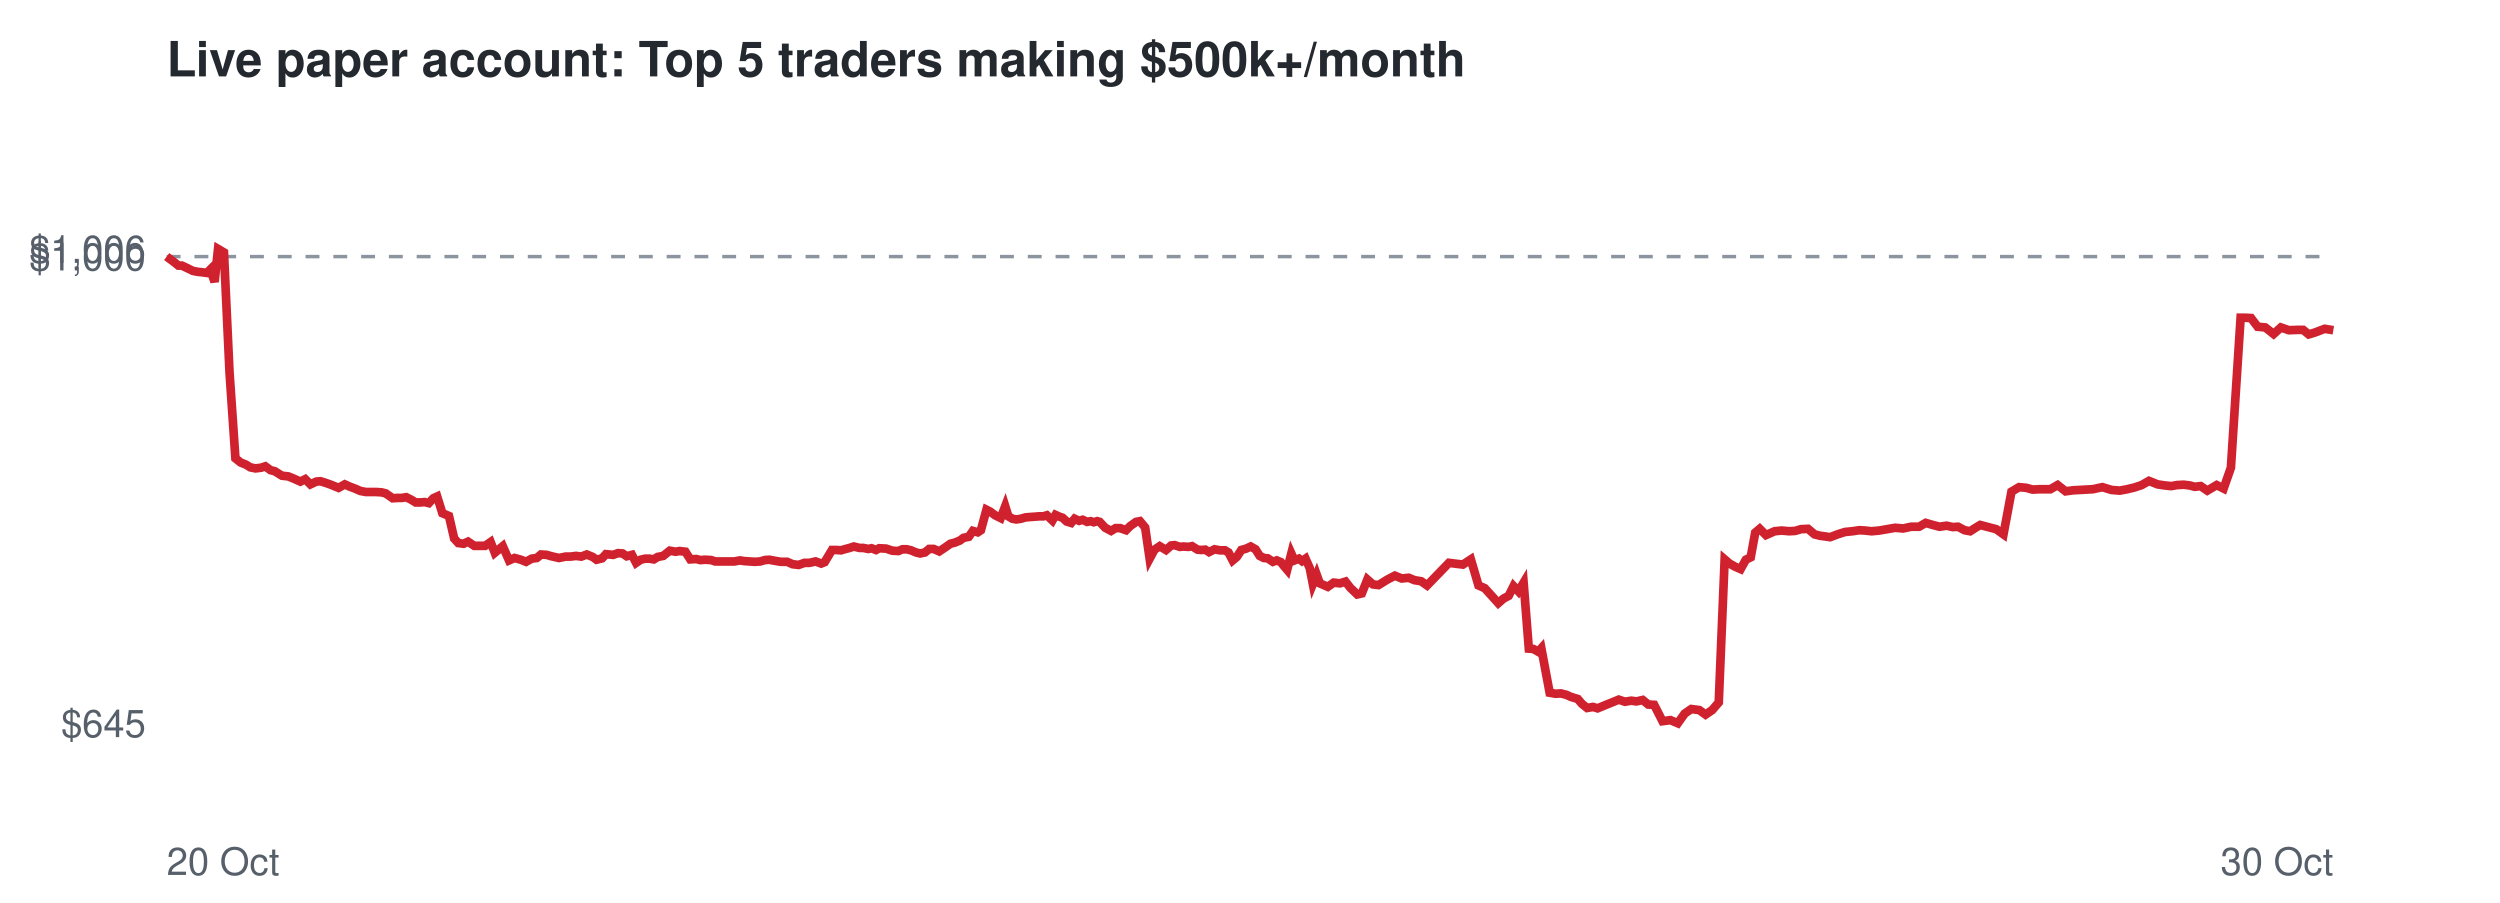
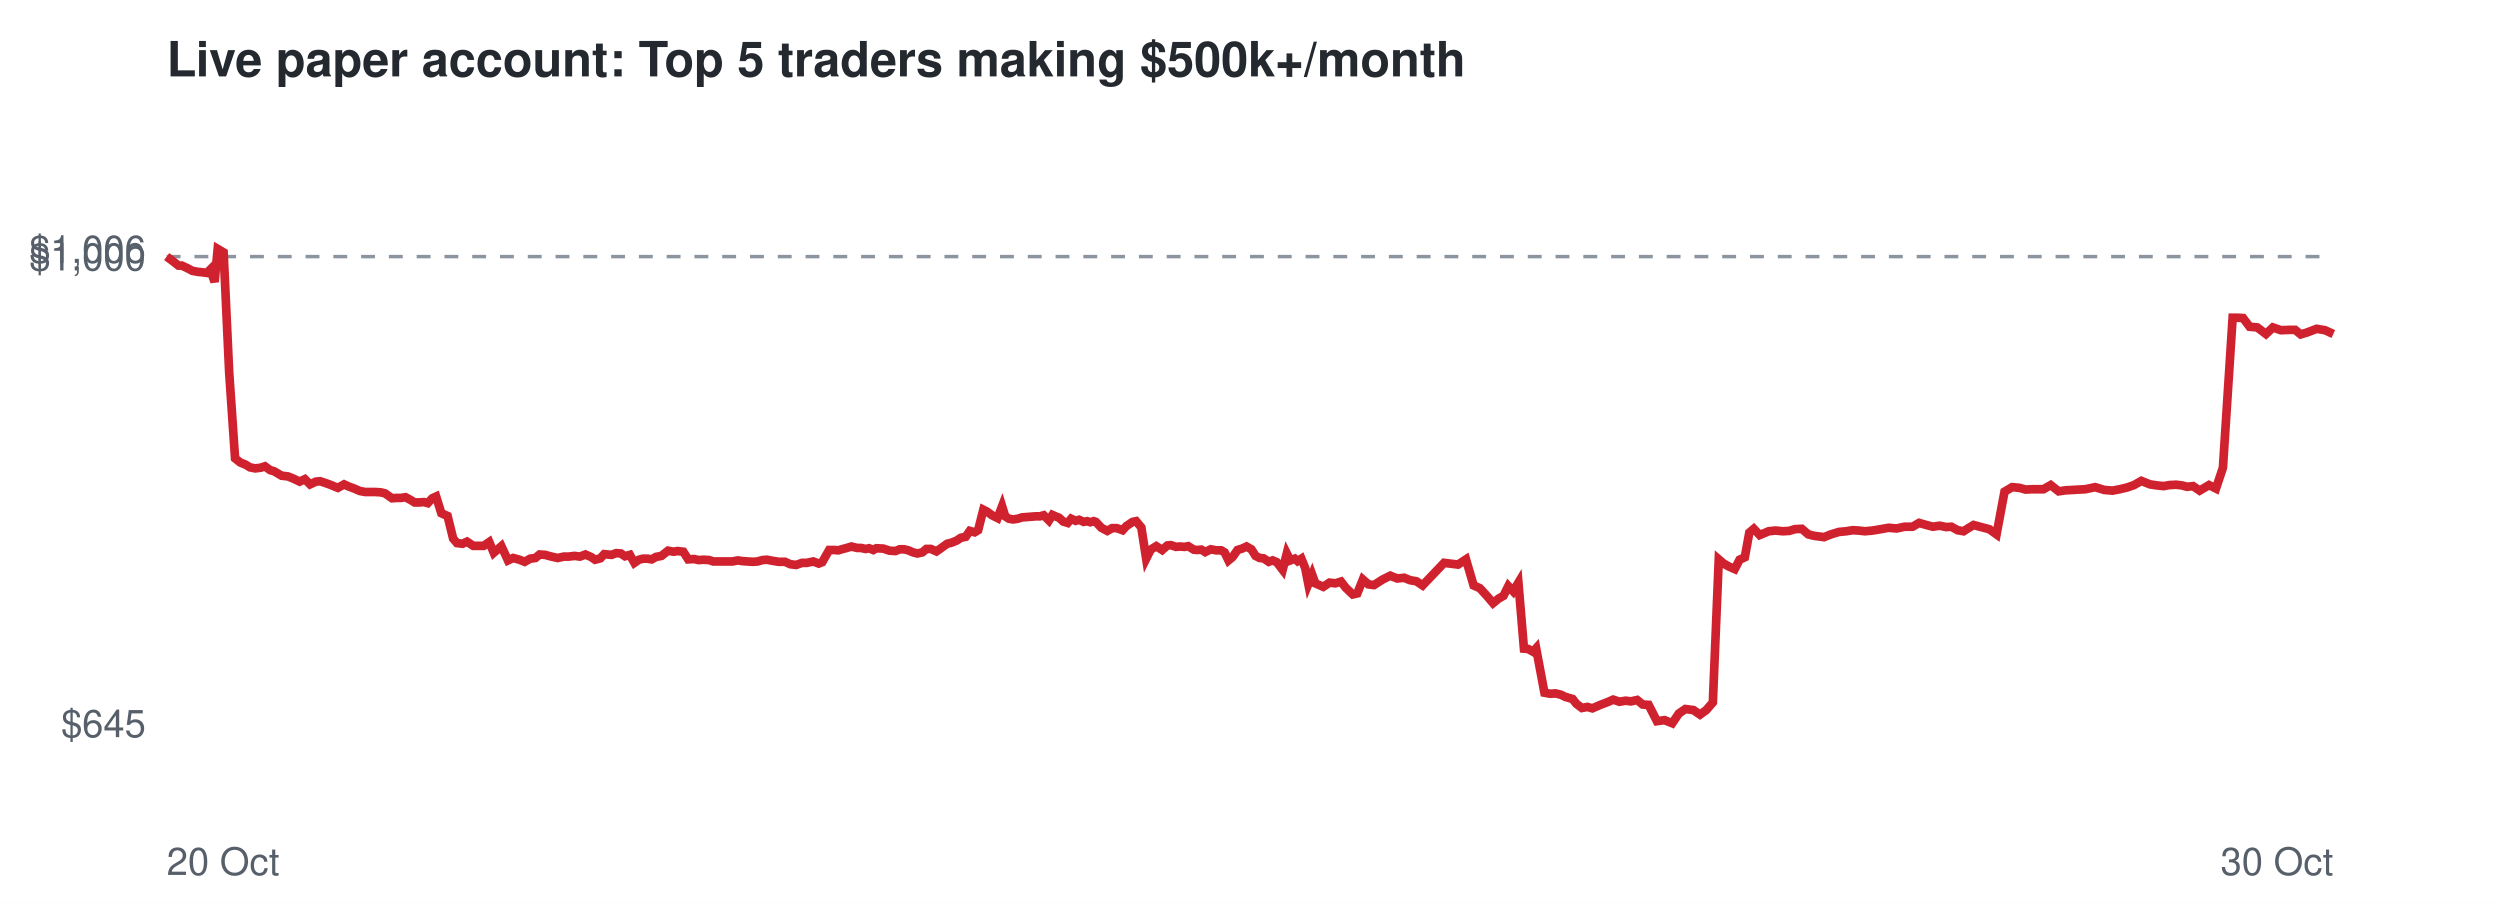
<svg xmlns="http://www.w3.org/2000/svg" viewBox="0 0 720 260" font-family="Helvetica,Arial,sans-serif">
  <rect width="720" height="260" fill="#ffffff" />
  <text x="48" y="22" font-size="14" font-weight="bold" fill="#24292f">Live paper account: Top 5 traders making $500k+/month</text>
  <line x1="48" x2="672" y1="73.9" y2="73.9" stroke="#8c959f" stroke-dasharray="4 4" />
  <text x="42" y="212.3" font-size="11" text-anchor="end" fill="#57606a">$645</text>
  <text x="42" y="77.9" font-size="11" text-anchor="end" fill="#57606a">$1,000</text>
  <text x="42" y="75.7" font-size="11" text-anchor="end" fill="#57606a">$1,006</text>
  <text x="48" y="252" font-size="11" fill="#57606a">20 Oct</text>
  <text x="672" y="252" font-size="11" text-anchor="end" fill="#57606a">30 Oct</text>
-   <polyline points="48.0,73.9 49.9,75.3 51.4,76.5 52.4,76.5 54.1,77.3 55.5,78.0 57.0,78.3 58.1,78.4 59.6,78.6 60.6,77.6 61.8,81.2 62.8,71.7 64.5,72.7 66.1,107.2 67.8,132.0 69.3,133.2 70.8,133.8 72.1,134.6 73.6,134.9 75.2,134.7 76.4,134.3 77.9,135.4 79.1,135.7 81.2,137.0 83.0,137.2 84.5,137.8 86.5,138.7 87.9,138.0 89.4,139.5 91.1,138.7 92.3,138.6 93.9,139.1 95.3,139.6 97.5,140.5 99.3,139.5 100.6,140.1 102.2,140.7 103.8,141.4 105.4,141.7 107.0,141.7 108.4,141.7 109.9,141.8 111.1,142.1 113.1,143.5 114.5,143.4 115.7,143.4 117.0,143.2 118.4,143.9 119.7,144.7 121.1,144.7 122.3,144.6 123.5,144.9 124.8,143.5 125.9,143.0 127.4,147.8 129.3,148.6 130.8,155.1 132.0,156.4 133.5,156.6 134.8,156.0 136.6,157.2 138.1,157.2 139.7,157.2 141.3,156.1 142.5,159.2 144.8,157.3 146.6,161.4 148.2,160.7 150.0,161.2 151.5,161.8 153.1,160.9 154.6,160.7 155.8,159.7 157.4,159.8 158.8,160.2 161.0,160.7 162.9,160.3 164.3,160.3 165.9,160.1 167.4,160.3 169.0,159.7 170.7,160.4 171.8,161.2 173.4,160.8 174.5,159.6 176.6,159.8 178.0,159.3 179.3,159.4 180.5,160.2 182.0,159.8 183.2,162.1 184.5,161.2 185.8,160.9 187.0,160.9 188.3,161.1 189.4,160.4 191.0,160.1 192.9,158.6 194.6,158.9 195.7,158.7 197.4,158.9 198.8,161.1 200.5,161.0 201.7,161.3 203.1,161.2 204.8,161.3 206.0,161.7 208.2,161.7 210.0,161.7 211.5,161.7 213.1,161.4 214.4,161.6 215.9,161.7 217.4,161.8 218.9,161.7 220.3,161.3 221.5,161.2 223.1,161.5 224.9,161.8 226.7,161.8 228.3,162.5 230.0,162.7 231.7,162.1 233.1,162.1 234.9,161.7 236.5,162.3 237.5,161.9 239.6,158.4 240.9,158.4 242.2,158.5 243.2,158.2 244.7,157.8 245.9,157.4 247.5,157.8 248.6,157.8 250.1,158.1 251.0,157.9 252.3,158.4 253.2,157.9 255.2,158.0 257.0,158.6 258.7,158.7 259.9,158.2 261.2,158.2 262.4,158.5 263.8,159.1 265.0,159.4 266.4,159.1 267.6,158.1 268.9,158.1 270.5,158.8 272.3,157.6 273.7,156.6 274.9,156.3 276.4,155.7 277.5,154.9 279.0,154.6 280.2,152.9 281.6,153.3 282.5,152.7 284.1,146.8 285.1,147.3 286.6,148.4 288.2,149.2 289.5,145.8 290.4,148.7 291.6,149.4 292.7,149.6 294.0,149.4 295.4,149.0 296.7,148.9 298.1,148.8 299.3,148.7 300.5,148.7 301.5,148.4 303.1,149.9 304.0,148.3 305.1,148.8 306.0,149.1 307.2,150.2 308.5,150.6 309.5,149.4 310.8,150.0 311.8,149.7 313.1,150.3 314.1,150.1 315.0,150.4 316.0,150.1 316.7,150.3 318.3,152.0 320.0,152.9 321.3,152.1 322.6,152.1 324.3,152.7 325.5,151.5 327.2,150.3 328.3,150.1 329.8,151.9 331.1,160.9 332.5,158.3 334.0,157.3 335.8,158.4 337.3,157.1 338.3,157.0 339.8,157.5 340.8,157.4 342.3,157.5 343.3,157.3 344.9,158.3 346.0,158.4 347.1,158.3 348.2,159.0 349.8,158.2 351.4,158.5 352.8,158.5 353.8,159.1 355.0,161.4 356.2,160.4 357.5,158.4 358.9,158.0 360.2,157.4 361.6,158.2 362.8,160.1 364.0,160.7 365.1,160.8 366.6,161.8 367.7,161.4 368.9,161.9 369.6,162.8 370.7,164.1 371.9,159.4 372.8,161.4 374.1,160.9 375.0,161.6 376.0,160.9 377.2,163.6 378.1,168.2 379.2,165.5 380.1,168.0 382.4,169.0 384.1,167.8 385.9,168.0 387.5,167.5 388.9,169.3 390.9,171.2 392.2,170.9 393.8,166.9 395.4,168.3 397.0,168.5 399.6,166.9 401.7,165.8 403.7,166.6 405.7,166.4 407.4,167.1 409.3,167.4 411.0,168.6 417.3,162.1 421.3,162.6 423.6,161.1 425.8,168.6 427.6,169.4 429.7,171.7 431.5,173.7 433.0,172.4 434.5,171.6 435.9,168.8 437.3,170.3 438.8,167.8 440.3,186.8 441.6,186.9 443.0,187.7 443.9,186.7 446.3,199.5 448.0,199.8 449.5,199.7 451.1,200.1 452.4,200.7 454.4,201.3 455.6,202.7 457.1,203.9 458.8,203.6 460.1,204.0 462.5,203.0 464.5,202.2 466.2,201.5 468.0,202.1 469.8,201.8 471.3,202.0 473.1,201.6 474.7,202.9 476.4,203.0 478.8,207.7 481.1,207.4 483.2,208.3 485.2,205.5 487.1,204.2 489.4,204.5 491.2,205.8 493.1,204.5 495.0,202.3 496.7,161.1 498.1,162.3 499.7,163.2 501.3,163.9 502.8,161.2 504.2,160.5 505.5,153.4 506.8,152.3 508.6,154.1 511.1,153.0 513.1,152.8 515.3,153.0 517.0,152.9 518.7,152.4 520.7,152.3 522.6,153.9 524.2,154.3 527.1,154.7 529.2,153.9 531.4,153.2 533.5,153.0 535.5,152.7 537.2,152.8 539.0,153.0 541.2,152.8 543.5,152.4 545.8,152.0 548.1,152.2 550.4,151.7 552.7,151.7 554.6,150.6 556.7,151.2 558.6,151.7 560.6,151.4 562.4,151.8 563.9,151.7 565.8,152.7 567.4,153.0 568.8,152.1 570.3,151.2 572.2,151.7 574.9,152.4 577.0,153.9 579.3,141.6 581.5,140.3 583.6,140.5 585.4,141.0 587.3,140.9 590.5,140.9 592.6,139.7 594.9,141.5 597.1,141.2 599.1,141.1 600.8,141.0 602.7,140.9 605.5,140.3 608.1,141.1 610.5,141.3 612.6,140.9 614.7,140.4 616.8,139.7 618.9,138.5 621.4,139.5 623.4,139.8 625.3,140.0 627.0,139.7 628.9,139.6 630.6,139.8 632.1,140.2 633.8,140.0 635.7,141.3 638.4,139.7 640.4,140.7 642.5,134.7 645.3,91.5 646.6,91.5 648.3,91.6 650.2,94.1 652.4,94.3 654.8,96.2 656.9,94.3 659.2,95.1 661.9,95.0 663.3,95.0 664.9,96.3 666.6,95.8 669.5,94.7 672.0,95.1" fill="none" stroke="#cf222e" stroke-width="2.5" />
+   <polyline points="48.0,73.9 49.9,75.3 51.4,76.5 52.4,76.5 54.1,77.3 55.4,78.0 57.0,78.3 58.1,78.4 59.6,78.6 60.6,77.6 61.8,81.2 62.7,71.7 64.4,72.7 66.0,107.2 67.7,132.0 69.2,133.2 70.7,133.8 72.0,134.6 73.5,134.9 75.1,134.7 76.3,134.3 77.8,135.4 78.9,135.7 81.1,137.0 82.9,137.2 84.4,137.8 86.3,138.7 87.8,138.0 89.3,139.5 91.0,138.7 92.2,138.6 93.7,139.1 95.1,139.6 97.3,140.5 99.1,139.5 100.4,140.1 102.0,140.7 103.6,141.4 105.2,141.7 106.8,141.7 108.2,141.7 109.7,141.8 110.9,142.1 112.9,143.5 114.2,143.4 115.5,143.4 116.8,143.2 118.1,143.9 119.4,144.7 120.8,144.7 122.1,144.6 123.2,144.9 124.5,143.5 125.6,143.0 127.1,147.8 128.9,148.6 130.5,155.1 131.6,156.4 133.2,156.6 134.5,156.0 136.3,157.2 137.8,157.2 139.3,157.2 140.9,156.1 142.2,159.2 144.4,157.3 146.3,161.4 147.8,160.7 149.6,161.2 151.1,161.8 152.7,160.9 154.2,160.7 155.4,159.7 157.0,159.8 158.4,160.2 160.6,160.7 162.4,160.3 163.8,160.3 165.5,160.1 167.0,160.3 168.6,159.7 170.2,160.4 171.4,161.2 172.9,160.8 174.0,159.6 176.1,159.8 177.5,159.3 178.8,159.4 180.0,160.2 181.4,159.8 182.7,162.1 184.0,161.2 185.2,160.9 186.5,160.9 187.7,161.1 188.9,160.4 190.5,160.1 192.4,158.6 194.0,158.9 195.1,158.7 196.8,158.9 198.2,161.1 199.9,161.0 201.2,161.3 202.6,161.2 204.2,161.3 205.4,161.7 207.6,161.7 209.4,161.7 210.9,161.7 212.5,161.4 213.8,161.6 215.3,161.7 216.8,161.8 218.2,161.7 219.6,161.3 220.9,161.2 222.4,161.5 224.3,161.8 226.1,161.8 227.6,162.5 229.3,162.7 231.0,162.1 232.4,162.1 234.2,161.7 235.8,162.3 236.8,161.9 238.8,158.4 240.2,158.4 241.4,158.5 242.4,158.2 243.9,157.8 245.2,157.4 246.8,157.8 247.9,157.8 249.3,158.1 250.3,157.9 251.5,158.4 252.4,157.9 254.4,158.0 256.2,158.6 257.9,158.7 259.1,158.2 260.4,158.2 261.6,158.5 263.0,159.1 264.2,159.4 265.6,159.1 266.8,158.1 268.1,158.1 269.7,158.8 271.4,157.6 272.8,156.6 274.0,156.3 275.5,155.7 276.7,154.9 278.1,154.6 279.3,152.9 280.7,153.3 281.7,152.7 283.2,146.8 284.2,147.3 285.7,148.4 287.3,149.2 288.6,145.8 289.5,148.7 290.6,149.4 291.8,149.6 293.1,149.4 294.4,149.0 295.8,148.9 297.1,148.8 298.3,148.7 299.5,148.7 300.6,148.4 302.1,149.9 303.1,148.3 304.2,148.8 305.0,149.1 306.2,150.2 307.5,150.6 308.5,149.4 309.8,150.0 310.8,149.7 312.1,150.3 313.1,150.1 314.0,150.4 315.0,150.1 315.6,150.3 317.2,152.0 318.9,152.9 320.3,152.1 321.6,152.1 323.3,152.7 324.4,151.5 326.2,150.3 327.2,150.1 328.7,151.9 330.1,160.9 331.4,158.3 333.0,157.3 334.7,158.4 336.2,157.1 337.2,157.0 338.7,157.5 339.7,157.4 341.2,157.5 342.2,157.3 343.8,158.3 344.8,158.4 346.0,158.3 347.1,159.0 348.7,158.2 350.3,158.5 351.7,158.5 352.7,159.1 353.8,161.4 355.0,160.4 356.4,158.4 357.7,158.0 359.0,157.4 360.4,158.2 361.6,160.1 362.8,160.7 363.9,160.8 365.4,161.8 366.5,161.4 367.7,161.9 368.4,162.8 369.4,164.1 370.6,159.4 371.6,161.4 372.9,160.9 373.7,161.6 374.8,160.9 375.9,163.6 376.8,168.2 377.9,165.5 378.8,168.0 381.1,169.0 382.9,167.8 384.6,168.0 386.2,167.5 387.6,169.3 389.6,171.2 390.9,170.9 392.5,166.9 394.1,168.3 395.7,168.5 398.2,166.9 400.4,165.8 402.4,166.6 404.4,166.4 406.1,167.1 407.9,167.4 409.7,168.6 415.9,162.1 419.9,162.6 422.2,161.1 424.4,168.6 426.2,169.4 428.3,171.7 430.0,173.7 431.6,172.4 433.0,171.6 434.4,168.8 435.8,170.3 437.3,167.8 438.9,186.8 440.1,186.9 441.5,187.7 442.4,186.7 444.8,199.5 446.5,199.8 448.0,199.7 449.6,200.1 450.8,200.7 452.9,201.3 454.0,202.7 455.6,203.9 457.2,203.6 458.6,204.0 460.9,203.0 463.0,202.2 464.6,201.5 466.4,202.1 468.2,201.8 469.7,202.0 471.5,201.6 473.1,202.9 474.8,203.0 477.2,207.7 479.4,207.4 481.6,208.3 483.5,205.5 485.4,204.2 487.7,204.5 489.6,205.8 491.4,204.5 493.3,202.3 495.0,161.1 496.4,162.3 498.0,163.2 499.6,163.9 501.0,161.2 502.5,160.5 503.8,153.4 505.1,152.3 506.8,154.1 509.4,153.0 511.3,152.8 513.5,153.0 515.3,152.9 516.9,152.4 518.9,152.3 520.8,153.9 522.4,154.3 525.3,154.7 527.3,153.9 529.6,153.2 531.7,153.0 533.6,152.7 535.3,152.8 537.1,153.0 539.3,152.8 541.7,152.4 543.9,152.0 546.2,152.2 548.5,151.7 550.8,151.7 552.7,150.6 554.8,151.2 556.7,151.7 558.6,151.4 560.5,151.8 562.0,151.7 563.8,152.7 565.5,153.0 566.9,152.1 568.4,151.2 570.2,151.7 572.9,152.4 575.0,153.9 577.3,141.6 579.5,140.3 581.6,140.5 583.4,141.0 585.2,140.9 588.5,140.9 590.6,139.7 592.9,141.5 595.0,141.2 597.0,141.1 598.7,141.0 600.6,140.9 603.4,140.3 606.0,141.1 608.4,141.3 610.5,140.9 612.6,140.4 614.6,139.7 616.7,138.5 619.2,139.5 621.2,139.8 623.1,140.0 624.8,139.7 626.7,139.6 628.4,139.8 629.9,140.2 631.6,140.0 633.5,141.3 636.2,139.7 638.2,140.7 640.2,134.7 643.0,91.5 644.3,91.5 646.0,91.6 647.9,94.1 650.1,94.3 652.6,96.2 654.6,94.3 656.9,95.1 659.6,95.0 661.0,95.0 662.6,96.3 664.3,95.8 667.2,94.7 669.6,95.1 672.0,96.2" fill="none" stroke="#cf222e" stroke-width="2.5" />
</svg>
